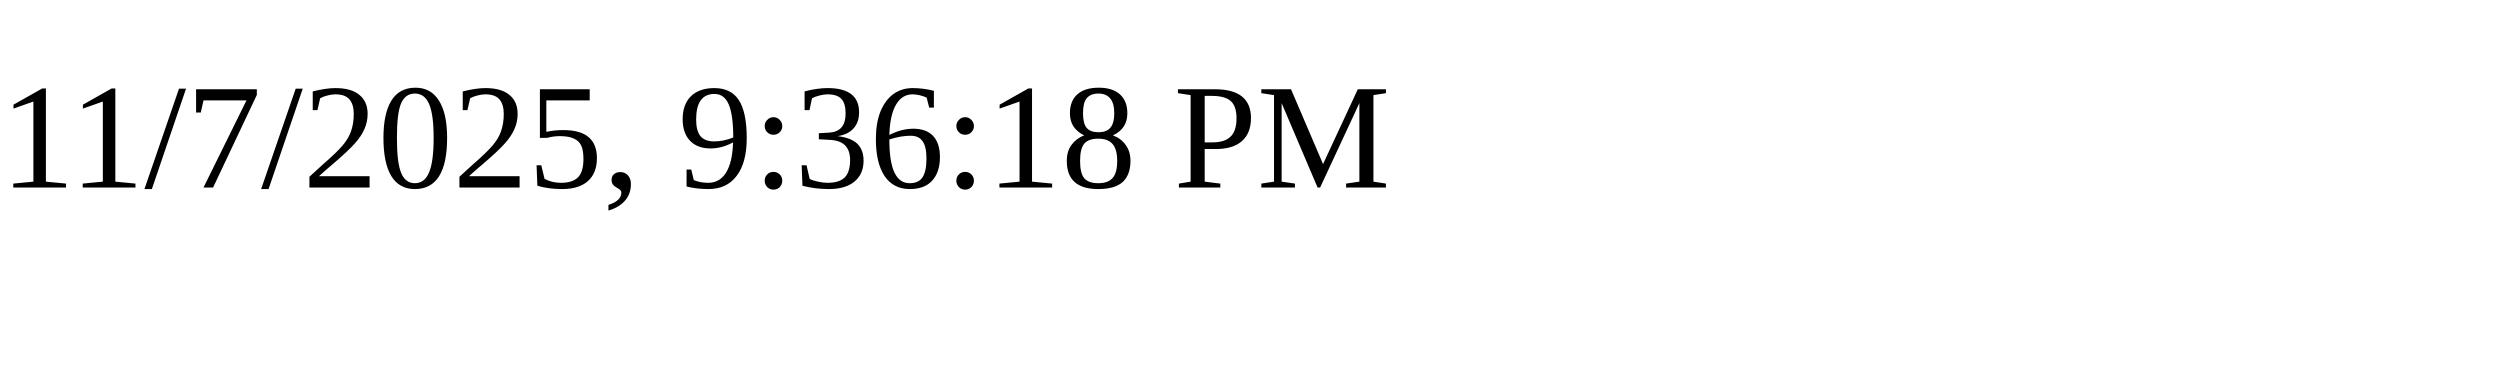
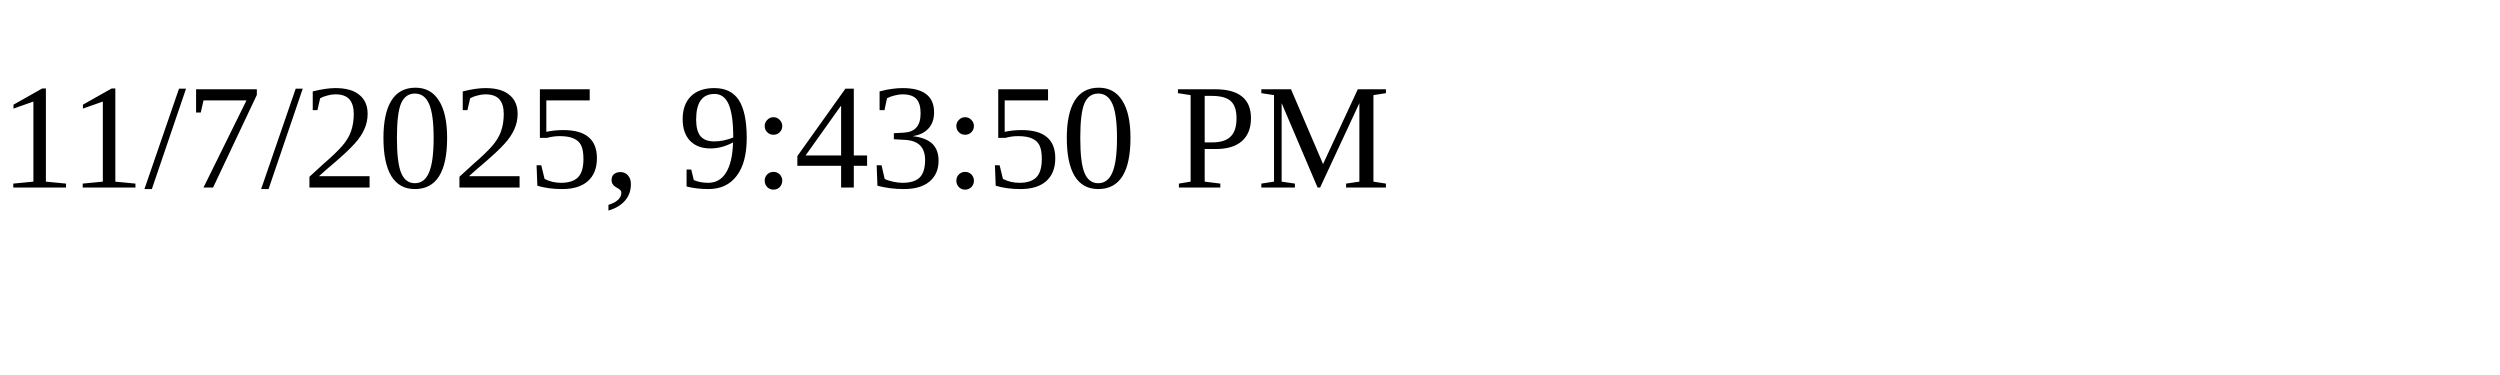
<svg xmlns="http://www.w3.org/2000/svg" height="30" width="200">
-   <text x="0" y="15">11/7/2025, 9:36:18 PM</text>
+   <text x="0" y="15">11/7/2025, 9:43:50 PM</text>
</svg>
